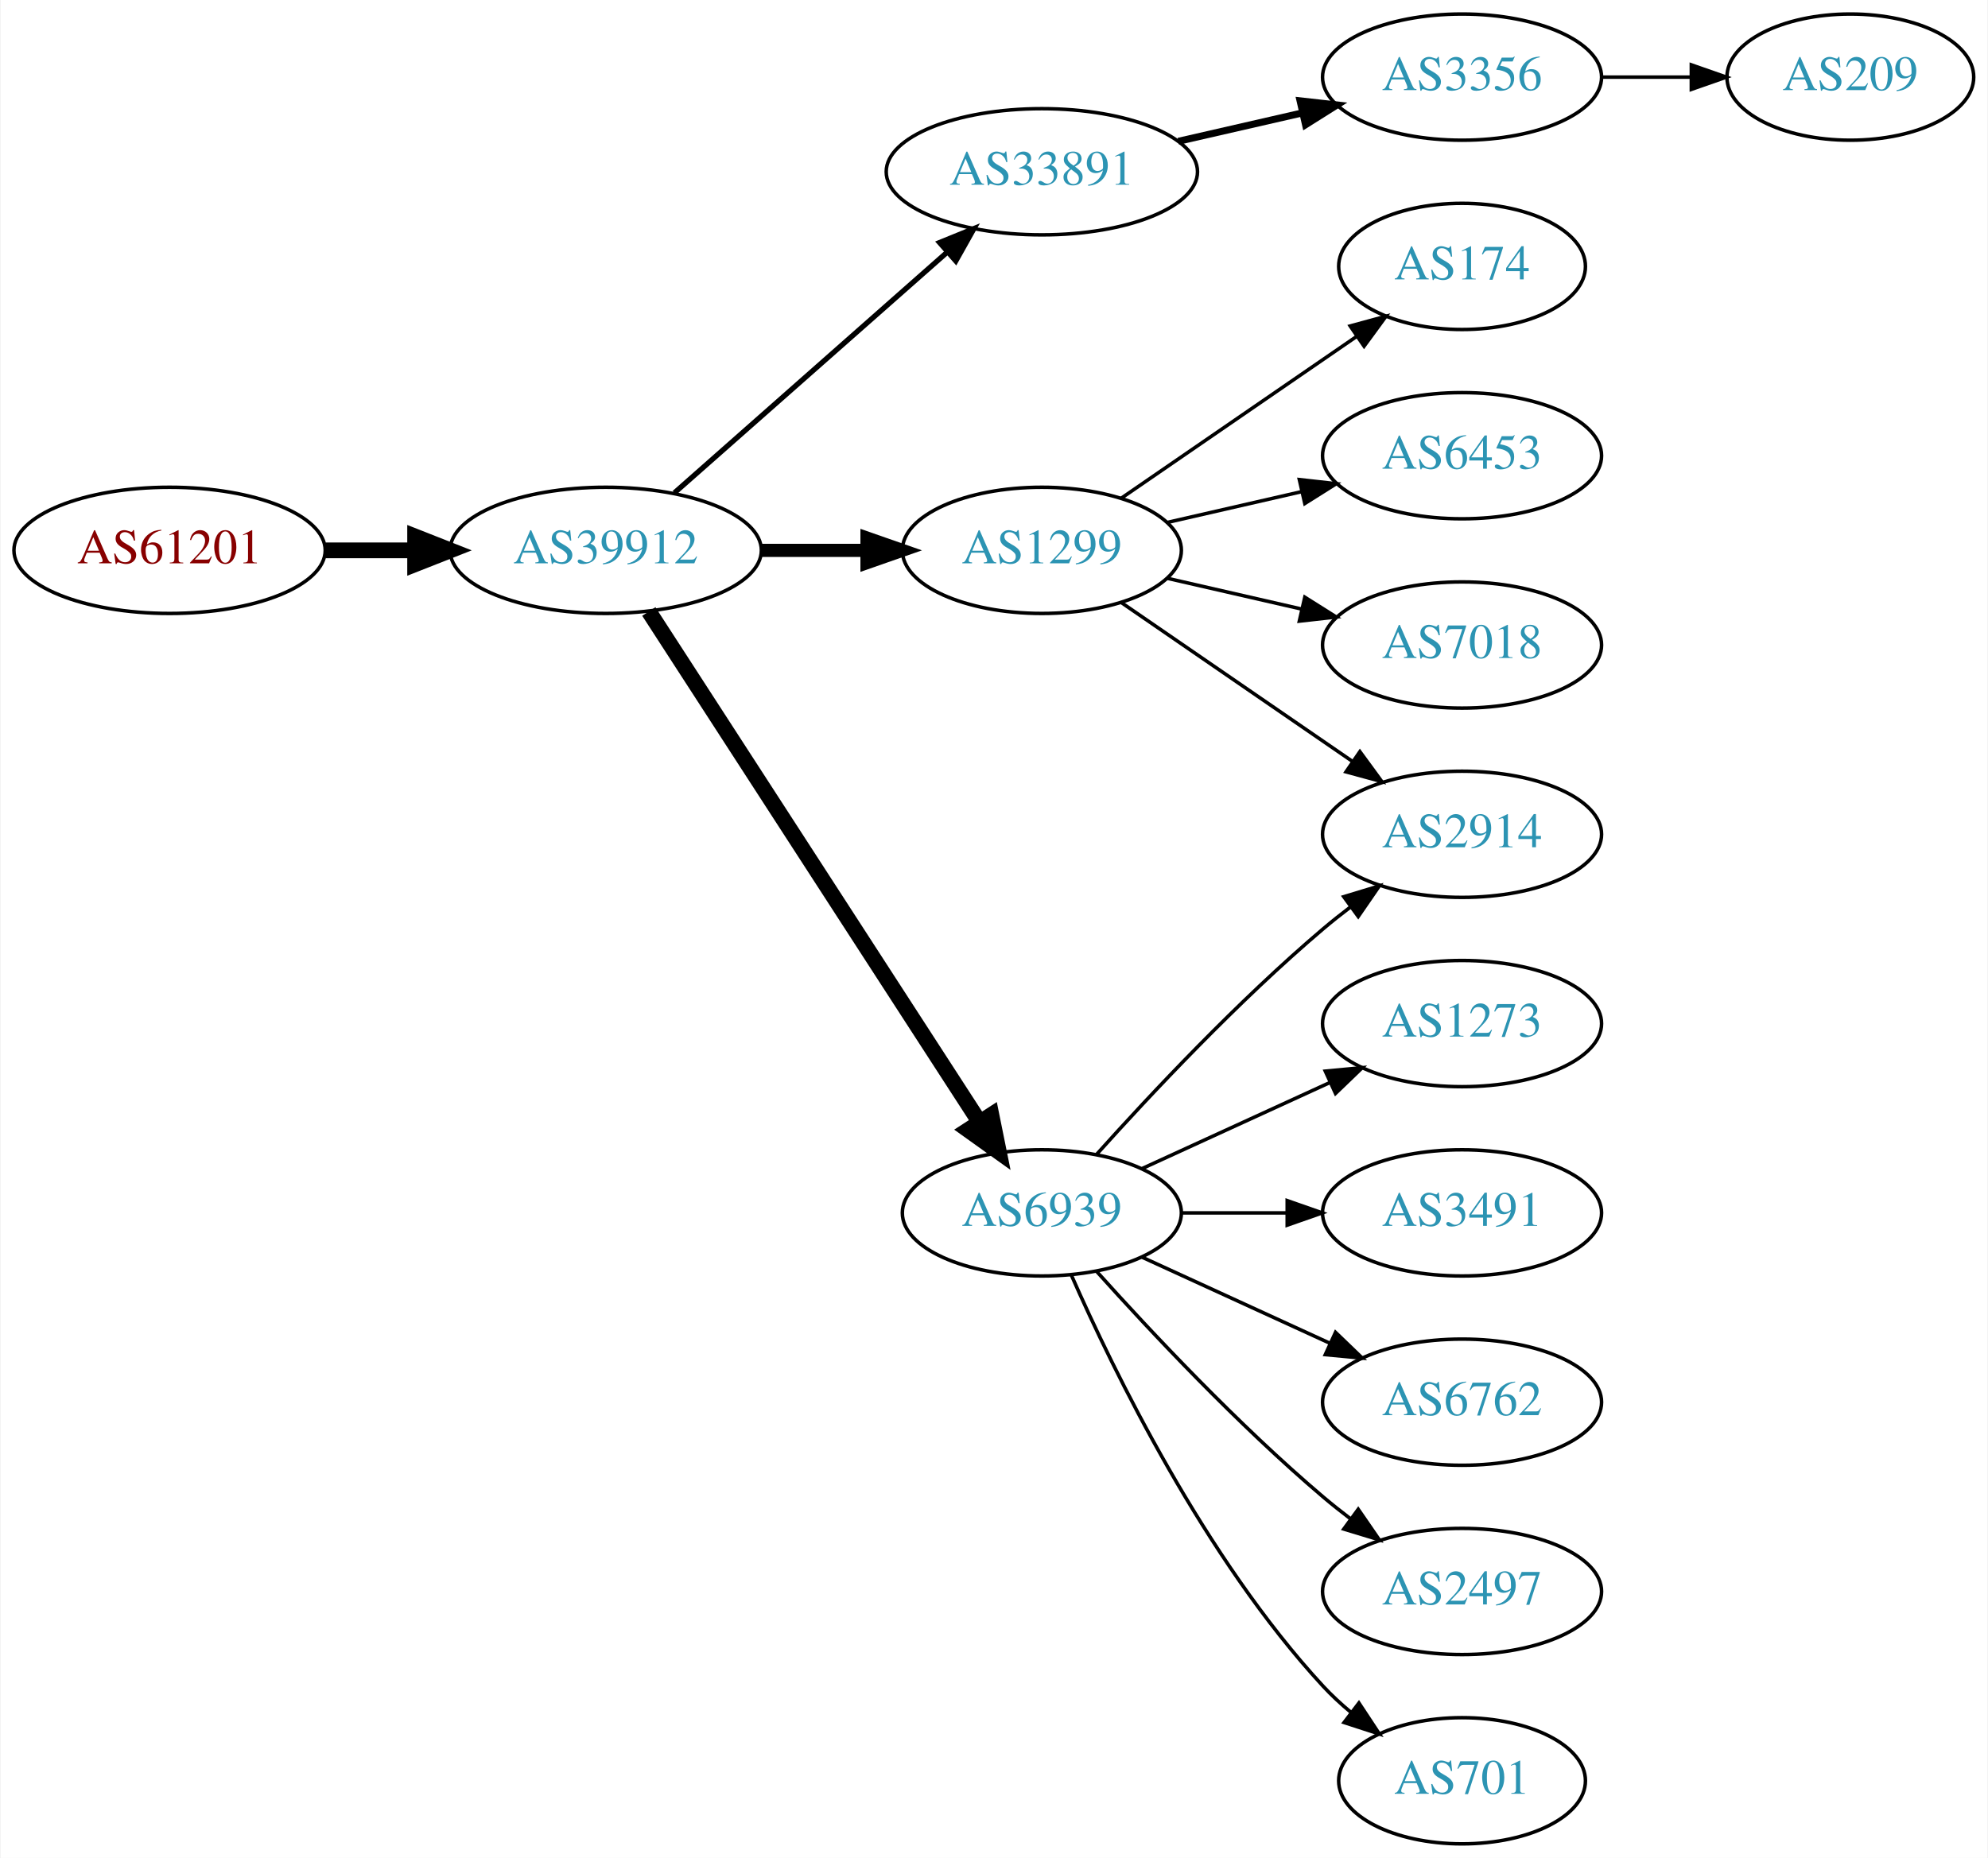
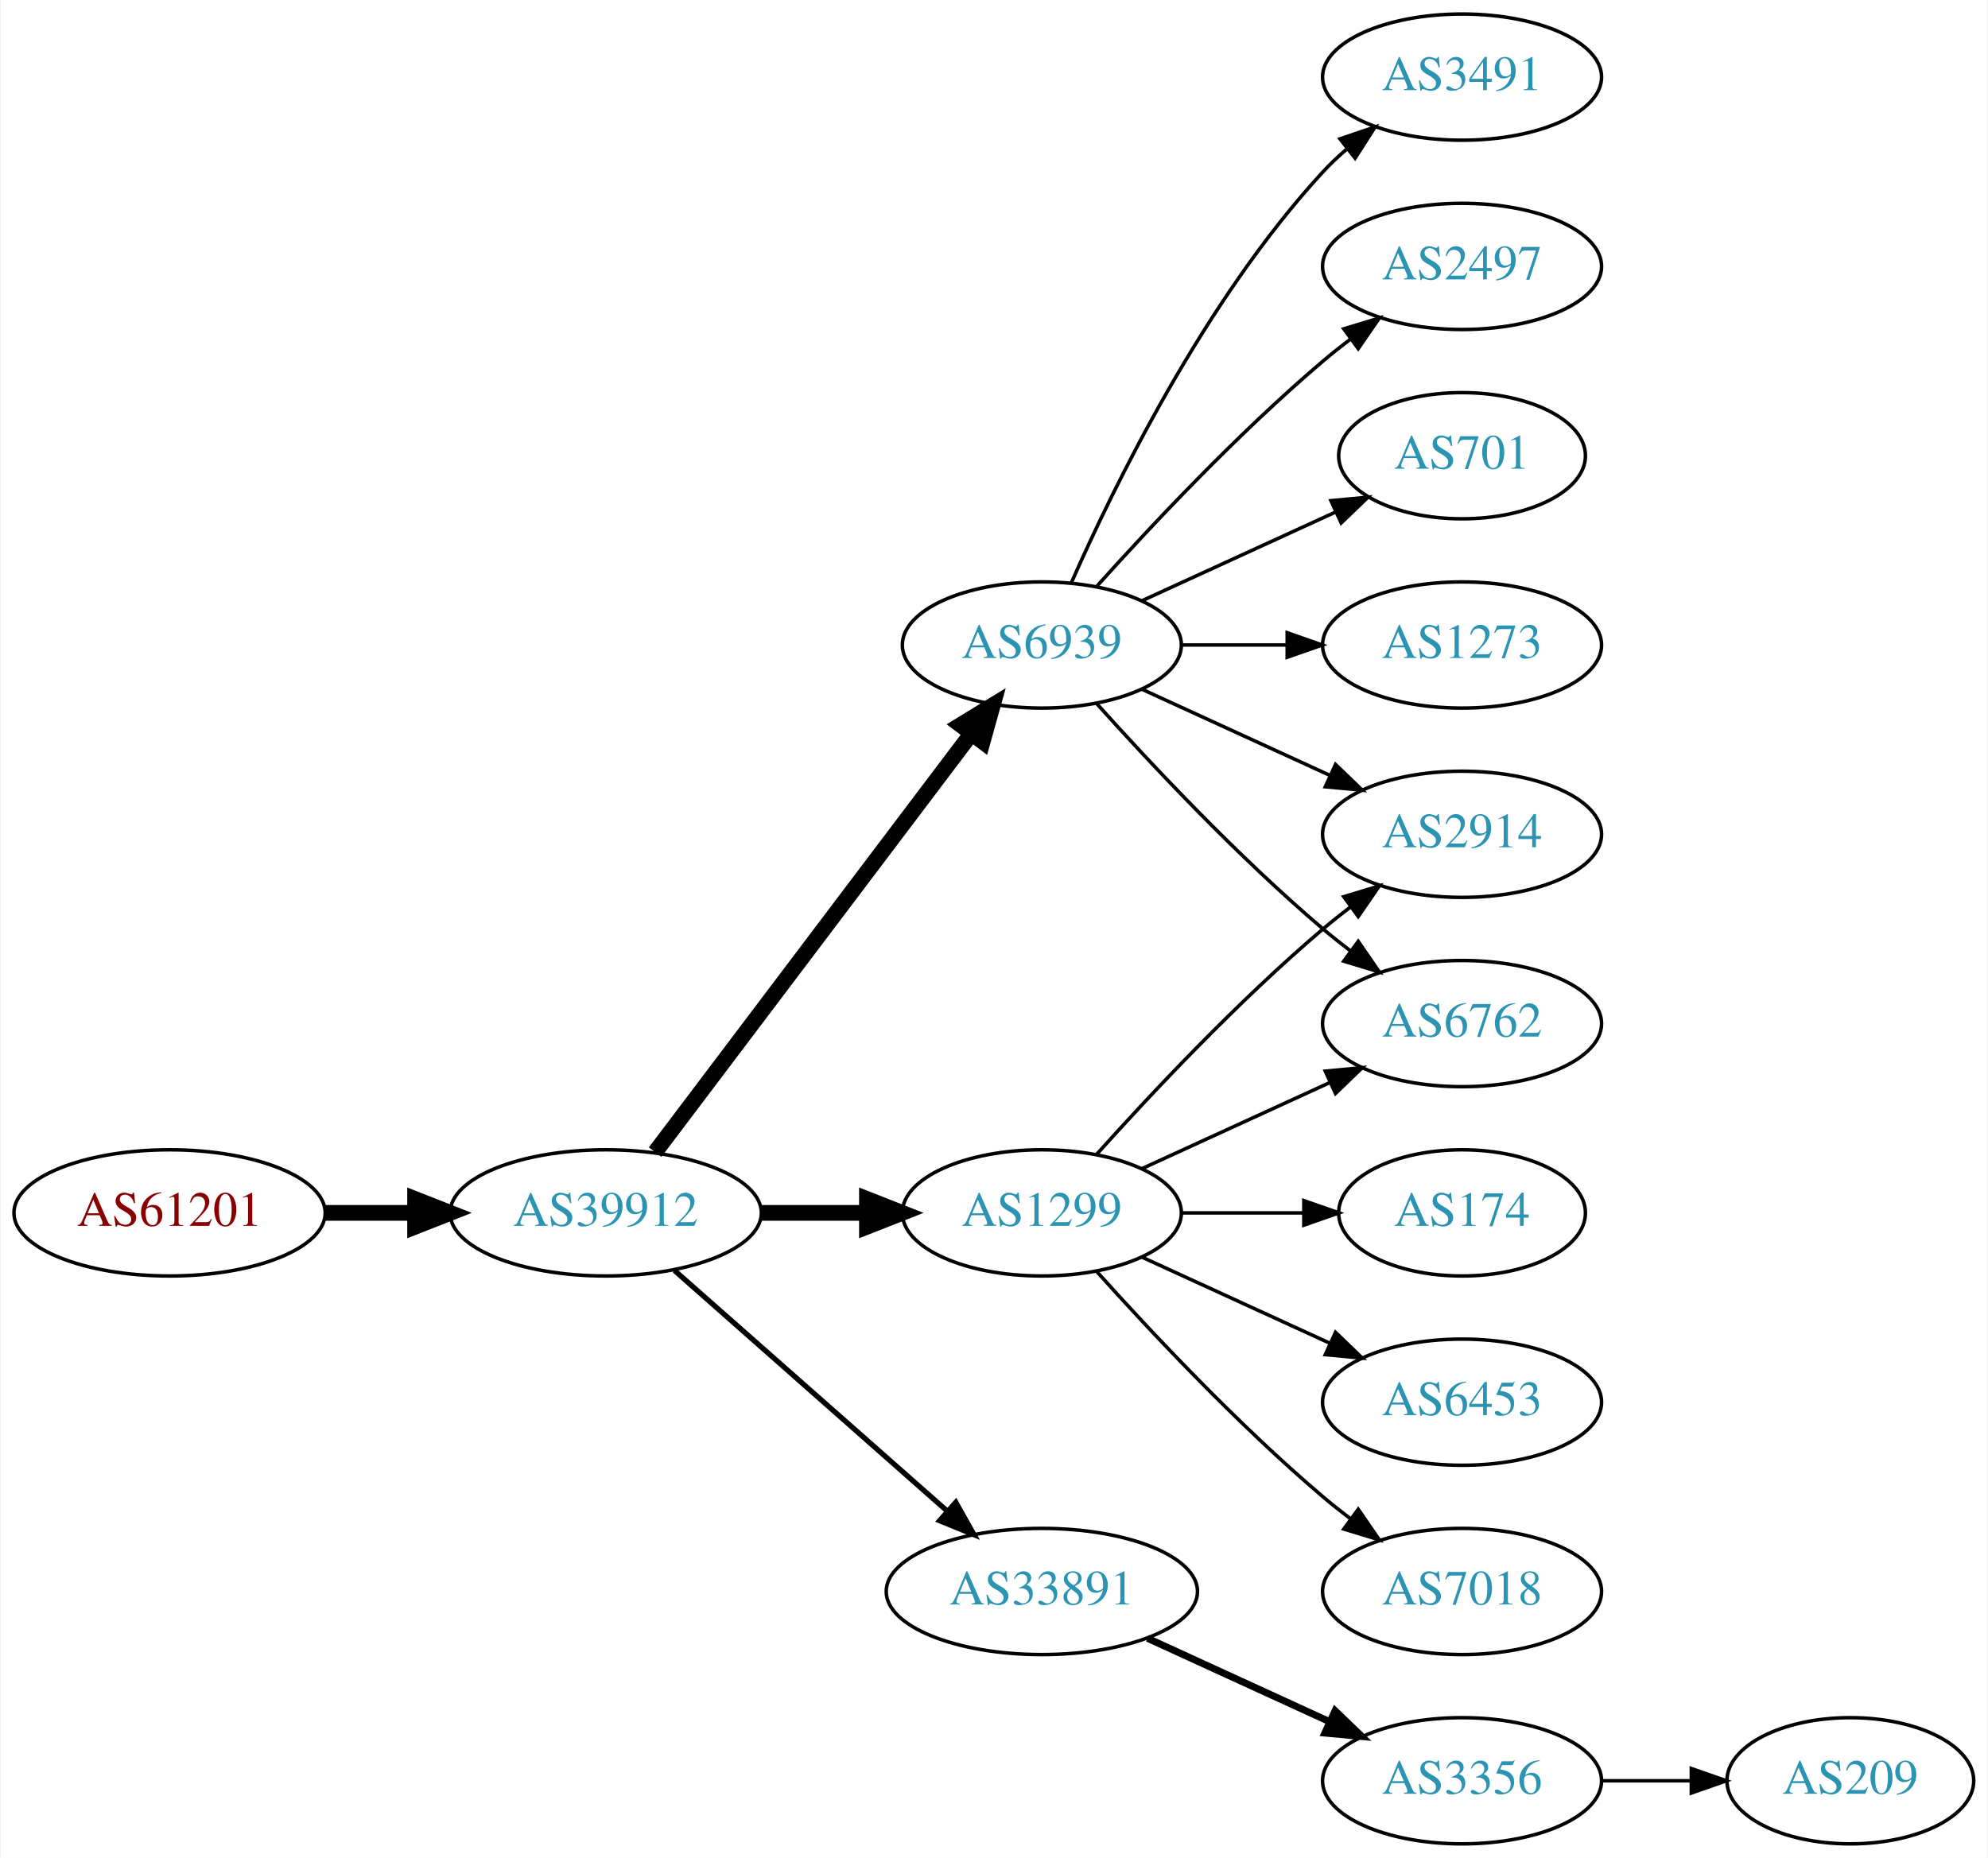
<svg xmlns="http://www.w3.org/2000/svg" xmlns:xlink="http://www.w3.org/1999/xlink" width="567pt" height="530pt" viewBox="0.00 0.00 566.66 530.00">
  <g id="graph0" class="graph" transform="scale(1 1) rotate(0) translate(4 526)">
    <polygon fill="white" stroke="none" points="-4,4 -4,-526 562.663,-526 562.663,4 -4,4" />
    <g id="node1" class="node">
      <g id="a_node1">
        <a xlink:href="/asn/61201" xlink:title="AS61201 ~ HTBLA-KLU-AS [AT]">
-           <ellipse fill="#ffffff" stroke="black" cx="44.196" cy="-369" rx="44.393" ry="18" />
-           <text text-anchor="middle" x="44.196" y="-365.3" font-family="Times,serif" font-size="14.00" fill="#880000">AS61201</text>
+           <ellipse fill="#ffffff" stroke="black" cx="44.196" cy="-180" rx="44.393" ry="18" />
+           <text text-anchor="middle" x="44.196" y="-176.3" font-family="Times,serif" font-size="14.00" fill="#880000">AS61201</text>
        </a>
      </g>
    </g>
    <g id="node2" class="node">
      <g id="a_node2">
        <a xlink:href="/asn/39912" xlink:title="AS39912 ~ oja.at GmbH [AT]">
-           <ellipse fill="#ffffff" stroke="black" cx="168.588" cy="-369" rx="44.393" ry="18" />
-           <text text-anchor="middle" x="168.588" y="-365.3" font-family="Times,serif" font-size="14.00" fill="#2c94b3">AS39912</text>
+           <ellipse fill="#ffffff" stroke="black" cx="168.588" cy="-180" rx="44.393" ry="18" />
+           <text text-anchor="middle" x="168.588" y="-176.3" font-family="Times,serif" font-size="14.00" fill="#2c94b3">AS39912</text>
        </a>
      </g>
    </g>
    <g id="edge1" class="edge">
-       <path fill="none" stroke="black" stroke-width="4.5" d="M88.692,-369C96.898,-369 105.569,-369 114.041,-369" />
-       <polygon fill="black" stroke="black" stroke-width="4.5" points="114.233,-372.938 124.233,-369 114.233,-365.063 114.233,-372.938" />
+       <path fill="none" stroke="black" stroke-width="4.5" d="M88.692,-180C96.898,-180 105.569,-180 114.041,-180" />
+       <polygon fill="black" stroke="black" stroke-width="4.5" points="114.233,-183.938 124.233,-180 114.233,-176.063 114.233,-183.938" />
    </g>
    <g id="node3" class="node">
      <g id="a_node3">
-         <a xlink:href="/asn/33891" xlink:title="AS33891 ~ CORE-BACKBONE GMBH GLOBAL NETWORK [DE]">
-           <ellipse fill="#ffffff" stroke="black" cx="292.98" cy="-477" rx="44.393" ry="18" />
-           <text text-anchor="middle" x="292.98" y="-473.3" font-family="Times,serif" font-size="14.00" fill="#2c94b3">AS33891</text>
+         <a xlink:href="/asn/1299" xlink:title="AS1299 ~ Telia Carrier [EU]">
+           <ellipse fill="#ffffff" stroke="black" cx="292.98" cy="-180" rx="39.794" ry="18" />
+           <text text-anchor="middle" x="292.98" y="-176.3" font-family="Times,serif" font-size="14.00" fill="#2c94b3">AS1299</text>
        </a>
      </g>
    </g>
    <g id="edge2" class="edge">
-       <path fill="none" stroke="black" stroke-width="1.5" d="M188.177,-385.403C208.875,-403.667 242.481,-433.322 265.826,-453.921" />
-       <polygon fill="black" stroke="black" stroke-width="1.5" points="263.804,-456.805 273.618,-460.797 268.435,-451.556 263.804,-456.805" />
+       <path fill="none" stroke="black" stroke-width="4.5" d="M213.084,-180C222.773,-180 233.11,-180 243.002,-180" />
+       <polygon fill="black" stroke="black" stroke-width="4.5" points="243.105,-183.938 253.105,-180 243.105,-176.063 243.105,-183.938" />
    </g>
    <g id="node4" class="node">
      <g id="a_node4">
-         <a xlink:href="/asn/1299" xlink:title="AS1299 ~ Telia Carrier [EU]">
-           <ellipse fill="#ffffff" stroke="black" cx="292.98" cy="-369" rx="39.794" ry="18" />
-           <text text-anchor="middle" x="292.98" y="-365.3" font-family="Times,serif" font-size="14.00" fill="#2c94b3">AS1299</text>
+         <a xlink:href="/asn/33891" xlink:title="AS33891 ~ CORE-BACKBONE GMBH GLOBAL NETWORK [DE]">
+           <ellipse fill="#ffffff" stroke="black" cx="292.98" cy="-72" rx="44.393" ry="18" />
+           <text text-anchor="middle" x="292.98" y="-68.3" font-family="Times,serif" font-size="14.00" fill="#2c94b3">AS33891</text>
        </a>
      </g>
    </g>
    <g id="edge3" class="edge">
-       <path fill="none" stroke="black" stroke-width="3.75" d="M213.084,-369C222.773,-369 233.11,-369 243.002,-369" />
-       <polygon fill="black" stroke="black" stroke-width="3.75" points="243.105,-372.5 253.105,-369 243.105,-365.5 243.105,-372.5" />
+       <path fill="none" stroke="black" stroke-width="1.5" d="M188.177,-163.597C208.875,-145.333 242.481,-115.678 265.826,-95.079" />
+       <polygon fill="black" stroke="black" stroke-width="1.5" points="268.435,-97.444 273.618,-88.203 263.804,-92.195 268.435,-97.444" />
    </g>
    <g id="node5" class="node">
      <g id="a_node5">
        <a xlink:href="/asn/6939" xlink:title="AS6939 ~ Hurricane Electric LLC [US]">
-           <ellipse fill="#ffffff" stroke="black" cx="292.98" cy="-180" rx="39.794" ry="18" />
-           <text text-anchor="middle" x="292.98" y="-176.3" font-family="Times,serif" font-size="14.00" fill="#2c94b3">AS6939</text>
+           <ellipse fill="#ffffff" stroke="black" cx="292.98" cy="-342" rx="39.794" ry="18" />
+           <text text-anchor="middle" x="292.98" y="-338.3" font-family="Times,serif" font-size="14.00" fill="#2c94b3">AS6939</text>
        </a>
      </g>
    </g>
    <g id="edge4" class="edge">
-       <path fill="none" stroke="black" stroke-width="4.5" d="M180.883,-351.558C202.469,-318.225 249.685,-245.314 275.056,-206.134" />
-       <polygon fill="black" stroke="black" stroke-width="4.5" points="278.582,-207.934 280.713,-197.4 271.972,-203.653 278.582,-207.934" />
+       <path fill="none" stroke="black" stroke-width="4.5" d="M182.686,-197.337C204.311,-225.96 247.582,-283.233 272.705,-316.486" />
+       <polygon fill="black" stroke="black" stroke-width="4.5" points="269.807,-319.183 278.976,-324.788 276.09,-314.435 269.807,-319.183" />
    </g>
    <g id="node6" class="node">
      <g id="a_node6">
-         <a xlink:href="/asn/3356" xlink:title="AS3356 ~ Level 3 Parent, LLC [US]">
-           <ellipse fill="#ffffff" stroke="black" cx="412.823" cy="-504" rx="39.794" ry="18" />
-           <text text-anchor="middle" x="412.823" y="-500.3" font-family="Times,serif" font-size="14.00" fill="#2c94b3">AS3356</text>
-         </a>
-       </g>
-     </g>
-     <g id="edge5" class="edge">
-       <path fill="none" stroke="black" stroke-width="2" d="M331.915,-485.692C343.156,-488.267 355.568,-491.111 367.192,-493.774" />
-       <polygon fill="black" stroke="black" stroke-width="2" points="366.624,-497.235 377.153,-496.057 368.188,-490.412 366.624,-497.235" />
-     </g>
-     <g id="node8" class="node">
-       <g id="a_node8">
-         <a xlink:href="/asn/174" xlink:title="AS174 ~ Cogent Communications [US]">
-           <ellipse fill="#ffffff" stroke="black" cx="412.823" cy="-450" rx="35.194" ry="18" />
-           <text text-anchor="middle" x="412.823" y="-446.3" font-family="Times,serif" font-size="14.00" fill="#2c94b3">AS174</text>
-         </a>
-       </g>
-     </g>
-     <g id="edge7" class="edge">
-       <path fill="none" stroke="black" d="M315.595,-383.857C334.432,-396.805 361.912,-415.693 382.687,-429.973" />
-       <polygon fill="black" stroke="black" points="380.913,-433.001 391.136,-435.781 384.878,-427.232 380.913,-433.001" />
-     </g>
-     <g id="node9" class="node">
-       <g id="a_node9">
        <a xlink:href="/asn/2914" xlink:title="AS2914 ~ NTT America, Inc. [US]">
          <ellipse fill="#ffffff" stroke="black" cx="412.823" cy="-288" rx="39.794" ry="18" />
          <text text-anchor="middle" x="412.823" y="-284.3" font-family="Times,serif" font-size="14.00" fill="#2c94b3">AS2914</text>
        </a>
      </g>
    </g>
+     <g id="edge5" class="edge">
+       <path fill="none" stroke="black" d="M308.626,-196.725C323.927,-213.765 349.025,-240.523 373.176,-261 375.674,-263.117 378.334,-265.232 381.045,-267.293" />
+       <polygon fill="black" stroke="black" points="379.082,-270.194 389.222,-273.266 383.212,-264.541 379.082,-270.194" />
+     </g>
+     <g id="node7" class="node">
+       <g id="a_node7">
+         <a xlink:href="/asn/174" xlink:title="AS174 ~ Cogent Communications [US]">
+           <ellipse fill="#ffffff" stroke="black" cx="412.823" cy="-180" rx="35.194" ry="18" />
+           <text text-anchor="middle" x="412.823" y="-176.3" font-family="Times,serif" font-size="14.00" fill="#2c94b3">AS174</text>
+         </a>
+       </g>
+     </g>
+     <g id="edge6" class="edge">
+       <path fill="none" stroke="black" d="M332.893,-180C343.98,-180 356.139,-180 367.522,-180" />
+       <polygon fill="black" stroke="black" points="367.703,-183.5 377.703,-180 367.703,-176.5 367.703,-183.5" />
+     </g>
+     <g id="node8" class="node">
+       <g id="a_node8">
+         <a xlink:href="/asn/6762" xlink:title="AS6762 ~ TELECOM ITALIA SPARKLE S.p.A. [IT]">
+           <ellipse fill="#ffffff" stroke="black" cx="412.823" cy="-234" rx="39.794" ry="18" />
+           <text text-anchor="middle" x="412.823" y="-230.3" font-family="Times,serif" font-size="14.00" fill="#2c94b3">AS6762</text>
+         </a>
+       </g>
+     </g>
+     <g id="edge7" class="edge">
+       <path fill="none" stroke="black" d="M321.609,-192.661C337.566,-199.973 357.837,-209.261 375.119,-217.181" />
+       <polygon fill="black" stroke="black" points="373.818,-220.435 384.367,-221.419 376.734,-214.071 373.818,-220.435" />
+     </g>
+     <g id="node9" class="node">
+       <g id="a_node9">
+         <a xlink:href="/asn/6453" xlink:title="AS6453 ~ TATA COMMUNICATIONS (AMERICA) INC [US]">
+           <ellipse fill="#ffffff" stroke="black" cx="412.823" cy="-126" rx="39.794" ry="18" />
+           <text text-anchor="middle" x="412.823" y="-122.3" font-family="Times,serif" font-size="14.00" fill="#2c94b3">AS6453</text>
+         </a>
+       </g>
+     </g>
    <g id="edge8" class="edge">
-       <path fill="none" stroke="black" d="M315.595,-354.143C334.083,-341.435 360.897,-323.005 381.526,-308.825" />
-       <polygon fill="black" stroke="black" points="383.688,-311.586 389.947,-303.037 379.723,-305.817 383.688,-311.586" />
+       <path fill="none" stroke="black" d="M321.609,-167.339C337.566,-160.027 357.837,-150.739 375.119,-142.819" />
+       <polygon fill="black" stroke="black" points="376.734,-145.929 384.367,-138.581 373.818,-139.565 376.734,-145.929" />
    </g>
    <g id="node10" class="node">
      <g id="a_node10">
-         <a xlink:href="/asn/6453" xlink:title="AS6453 ~ TATA COMMUNICATIONS (AMERICA) INC [US]">
-           <ellipse fill="#ffffff" stroke="black" cx="412.823" cy="-396" rx="39.794" ry="18" />
-           <text text-anchor="middle" x="412.823" y="-392.3" font-family="Times,serif" font-size="14.00" fill="#2c94b3">AS6453</text>
+         <a xlink:href="/asn/7018" xlink:title="AS7018 ~ AT&amp;T Services, Inc. [US]">
+           <ellipse fill="#ffffff" stroke="black" cx="412.823" cy="-72" rx="39.794" ry="18" />
+           <text text-anchor="middle" x="412.823" y="-68.3" font-family="Times,serif" font-size="14.00" fill="#2c94b3">AS7018</text>
        </a>
      </g>
    </g>
    <g id="edge9" class="edge">
-       <path fill="none" stroke="black" d="M328.7,-376.955C340.7,-379.704 354.32,-382.825 367.013,-385.733" />
-       <polygon fill="black" stroke="black" points="366.415,-389.187 376.945,-388.009 367.979,-382.364 366.415,-389.187" />
+       <path fill="none" stroke="black" d="M308.626,-163.275C323.927,-146.235 349.025,-119.477 373.176,-99 375.674,-96.883 378.334,-94.768 381.045,-92.707" />
+       <polygon fill="black" stroke="black" points="383.212,-95.459 389.222,-86.734 379.082,-89.806 383.212,-95.459" />
    </g>
    <g id="node11" class="node">
      <g id="a_node11">
-         <a xlink:href="/asn/7018" xlink:title="AS7018 ~ AT&amp;T Services, Inc. [US]">
-           <ellipse fill="#ffffff" stroke="black" cx="412.823" cy="-342" rx="39.794" ry="18" />
-           <text text-anchor="middle" x="412.823" y="-338.3" font-family="Times,serif" font-size="14.00" fill="#2c94b3">AS7018</text>
+         <a xlink:href="/asn/3356" xlink:title="AS3356 ~ Level 3 Parent, LLC [US]">
+           <ellipse fill="#ffffff" stroke="black" cx="412.823" cy="-18" rx="39.794" ry="18" />
+           <text text-anchor="middle" x="412.823" y="-14.3" font-family="Times,serif" font-size="14.00" fill="#2c94b3">AS3356</text>
        </a>
      </g>
    </g>
    <g id="edge10" class="edge">
-       <path fill="none" stroke="black" d="M328.7,-361.045C340.7,-358.296 354.32,-355.175 367.013,-352.267" />
-       <polygon fill="black" stroke="black" points="367.979,-355.636 376.945,-349.991 366.415,-348.813 367.979,-355.636" />
-     </g>
-     <g id="edge14" class="edge">
-       <path fill="none" stroke="black" d="M308.626,-196.725C323.927,-213.765 349.025,-240.523 373.176,-261 375.674,-263.117 378.334,-265.232 381.045,-267.293" />
-       <polygon fill="black" stroke="black" points="379.082,-270.194 389.222,-273.266 383.212,-264.541 379.082,-270.194" />
+       <path fill="none" stroke="black" stroke-width="2" d="M323.11,-58.652C338.721,-51.498 358.119,-42.609 374.791,-34.969" />
+       <polygon fill="black" stroke="black" stroke-width="2" points="376.61,-37.986 384.243,-30.638 373.694,-31.622 376.61,-37.986" />
+     </g>
+     <g id="edge13" class="edge">
+       <path fill="none" stroke="black" d="M321.609,-329.339C337.566,-322.027 357.837,-312.739 375.119,-304.819" />
+       <polygon fill="black" stroke="black" points="376.734,-307.929 384.367,-300.581 373.818,-301.565 376.734,-307.929" />
+     </g>
+     <g id="edge12" class="edge">
+       <path fill="none" stroke="black" d="M308.626,-325.275C323.927,-308.235 349.025,-281.477 373.176,-261 375.674,-258.883 378.334,-256.768 381.045,-254.707" />
+       <polygon fill="black" stroke="black" points="383.212,-257.459 389.222,-248.734 379.082,-251.806 383.212,-257.459" />
    </g>
    <g id="node12" class="node">
      <g id="a_node12">
-         <a xlink:href="/asn/1273" xlink:title="AS1273 ~ Vodafone Group PLC [EU]">
-           <ellipse fill="#ffffff" stroke="black" cx="412.823" cy="-234" rx="39.794" ry="18" />
-           <text text-anchor="middle" x="412.823" y="-230.3" font-family="Times,serif" font-size="14.00" fill="#2c94b3">AS1273</text>
+         <a xlink:href="/asn/701" xlink:title="AS701 ~ UUNET [US]">
+           <ellipse fill="#ffffff" stroke="black" cx="412.823" cy="-396" rx="35.194" ry="18" />
+           <text text-anchor="middle" x="412.823" y="-392.3" font-family="Times,serif" font-size="14.00" fill="#2c94b3">AS701</text>
        </a>
      </g>
    </g>
    <g id="edge11" class="edge">
-       <path fill="none" stroke="black" d="M321.609,-192.661C337.566,-199.973 357.837,-209.261 375.119,-217.181" />
-       <polygon fill="black" stroke="black" points="373.818,-220.435 384.367,-221.419 376.734,-214.071 373.818,-220.435" />
+       <path fill="none" stroke="black" d="M321.609,-354.661C338.025,-362.183 359.007,-371.798 376.604,-379.861" />
+       <polygon fill="black" stroke="black" points="375.432,-383.174 385.981,-384.158 378.348,-376.811 375.432,-383.174" />
    </g>
    <g id="node13" class="node">
      <g id="a_node13">
-         <a xlink:href="/asn/3491" xlink:title="AS3491 ~ PCCW Global, Inc. [US]">
-           <ellipse fill="#ffffff" stroke="black" cx="412.823" cy="-180" rx="39.794" ry="18" />
-           <text text-anchor="middle" x="412.823" y="-176.3" font-family="Times,serif" font-size="14.00" fill="#2c94b3">AS3491</text>
-         </a>
-       </g>
-     </g>
-     <g id="edge12" class="edge">
-       <path fill="none" stroke="black" d="M332.893,-180C342.446,-180 352.796,-180 362.759,-180" />
-       <polygon fill="black" stroke="black" points="362.951,-183.5 372.951,-180 362.951,-176.5 362.951,-183.5" />
+         <a xlink:href="/asn/1273" xlink:title="AS1273 ~ Vodafone Group PLC [EU]">
+           <ellipse fill="#ffffff" stroke="black" cx="412.823" cy="-342" rx="39.794" ry="18" />
+           <text text-anchor="middle" x="412.823" y="-338.3" font-family="Times,serif" font-size="14.00" fill="#2c94b3">AS1273</text>
+         </a>
+       </g>
+     </g>
+     <g id="edge14" class="edge">
+       <path fill="none" stroke="black" d="M332.893,-342C342.446,-342 352.796,-342 362.759,-342" />
+       <polygon fill="black" stroke="black" points="362.951,-345.5 372.951,-342 362.951,-338.5 362.951,-345.5" />
    </g>
    <g id="node14" class="node">
      <g id="a_node14">
-         <a xlink:href="/asn/6762" xlink:title="AS6762 ~ TELECOM ITALIA SPARKLE S.p.A. [IT]">
-           <ellipse fill="#ffffff" stroke="black" cx="412.823" cy="-126" rx="39.794" ry="18" />
-           <text text-anchor="middle" x="412.823" y="-122.3" font-family="Times,serif" font-size="14.00" fill="#2c94b3">AS6762</text>
-         </a>
-       </g>
-     </g>
-     <g id="edge13" class="edge">
-       <path fill="none" stroke="black" d="M321.609,-167.339C337.566,-160.027 357.837,-150.739 375.119,-142.819" />
-       <polygon fill="black" stroke="black" points="376.734,-145.929 384.367,-138.581 373.818,-139.565 376.734,-145.929" />
+         <a xlink:href="/asn/3491" xlink:title="AS3491 ~ PCCW Global, Inc. [US]">
+           <ellipse fill="#ffffff" stroke="black" cx="412.823" cy="-504" rx="39.794" ry="18" />
+           <text text-anchor="middle" x="412.823" y="-500.3" font-family="Times,serif" font-size="14.00" fill="#2c94b3">AS3491</text>
+         </a>
+       </g>
+     </g>
+     <g id="edge15" class="edge">
+       <path fill="none" stroke="black" d="M301.396,-359.761C313.464,-387.183 339.436,-440.473 373.176,-477 375.207,-479.198 377.446,-481.319 379.792,-483.34" />
+       <polygon fill="black" stroke="black" points="378.004,-486.386 388.036,-489.794 382.319,-480.874 378.004,-486.386" />
    </g>
    <g id="node15" class="node">
      <g id="a_node15">
        <a xlink:href="/asn/2497" xlink:title="AS2497 ~ Internet Initiative Japan Inc. [JP]">
-           <ellipse fill="#ffffff" stroke="black" cx="412.823" cy="-72" rx="39.794" ry="18" />
-           <text text-anchor="middle" x="412.823" y="-68.3" font-family="Times,serif" font-size="14.00" fill="#2c94b3">AS2497</text>
-         </a>
-       </g>
-     </g>
-     <g id="edge15" class="edge">
-       <path fill="none" stroke="black" d="M308.626,-163.275C323.927,-146.235 349.025,-119.477 373.176,-99 375.674,-96.883 378.334,-94.768 381.045,-92.707" />
-       <polygon fill="black" stroke="black" points="383.212,-95.459 389.222,-86.734 379.082,-89.806 383.212,-95.459" />
+           <ellipse fill="#ffffff" stroke="black" cx="412.823" cy="-450" rx="39.794" ry="18" />
+           <text text-anchor="middle" x="412.823" y="-446.3" font-family="Times,serif" font-size="14.00" fill="#2c94b3">AS2497</text>
+         </a>
+       </g>
+     </g>
+     <g id="edge16" class="edge">
+       <path fill="none" stroke="black" d="M308.626,-358.725C323.927,-375.765 349.025,-402.523 373.176,-423 375.674,-425.117 378.334,-427.232 381.045,-429.293" />
+       <polygon fill="black" stroke="black" points="379.082,-432.194 389.222,-435.266 383.212,-426.541 379.082,-432.194" />
    </g>
    <g id="node16" class="node">
      <g id="a_node16">
-         <a xlink:href="/asn/701" xlink:title="AS701 ~ UUNET [US]">
-           <ellipse fill="#ffffff" stroke="black" cx="412.823" cy="-18" rx="35.194" ry="18" />
-           <text text-anchor="middle" x="412.823" y="-14.3" font-family="Times,serif" font-size="14.00" fill="#2c94b3">AS701</text>
-         </a>
-       </g>
-     </g>
-     <g id="edge16" class="edge">
-       <path fill="none" stroke="black" d="M301.396,-162.239C313.464,-134.817 339.436,-81.528 373.176,-45 375.582,-42.396 378.28,-39.9 381.102,-37.551" />
-       <polygon fill="black" stroke="black" points="383.412,-40.191 389.246,-31.347 379.17,-34.622 383.412,-40.191" />
-     </g>
-     <g id="node7" class="node">
-       <g id="a_node7">
        <a xlink:href="/asn/209" xlink:title="AS209 ~ CenturyLink Communications, LLC [US]">
-           <ellipse fill="#ffffff" stroke="black" cx="523.566" cy="-504" rx="35.194" ry="18" />
-           <text text-anchor="middle" x="523.566" y="-500.3" font-family="Times,serif" font-size="14.00" fill="#2c94b3">AS209</text>
-         </a>
-       </g>
-     </g>
-     <g id="edge6" class="edge">
-       <path fill="none" stroke="black" d="M452.775,-504C461.007,-504 469.753,-504 478.169,-504" />
-       <polygon fill="black" stroke="black" points="478.214,-507.5 488.214,-504 478.214,-500.5 478.214,-507.5" />
+           <ellipse fill="#ffffff" stroke="black" cx="523.566" cy="-18" rx="35.194" ry="18" />
+           <text text-anchor="middle" x="523.566" y="-14.3" font-family="Times,serif" font-size="14.00" fill="#2c94b3">AS209</text>
+         </a>
+       </g>
+     </g>
+     <g id="edge17" class="edge">
+       <path fill="none" stroke="black" d="M452.775,-18C461.007,-18 469.753,-18 478.169,-18" />
+       <polygon fill="black" stroke="black" points="478.214,-21.5 488.214,-18 478.214,-14.5 478.214,-21.5" />
    </g>
  </g>
</svg>
